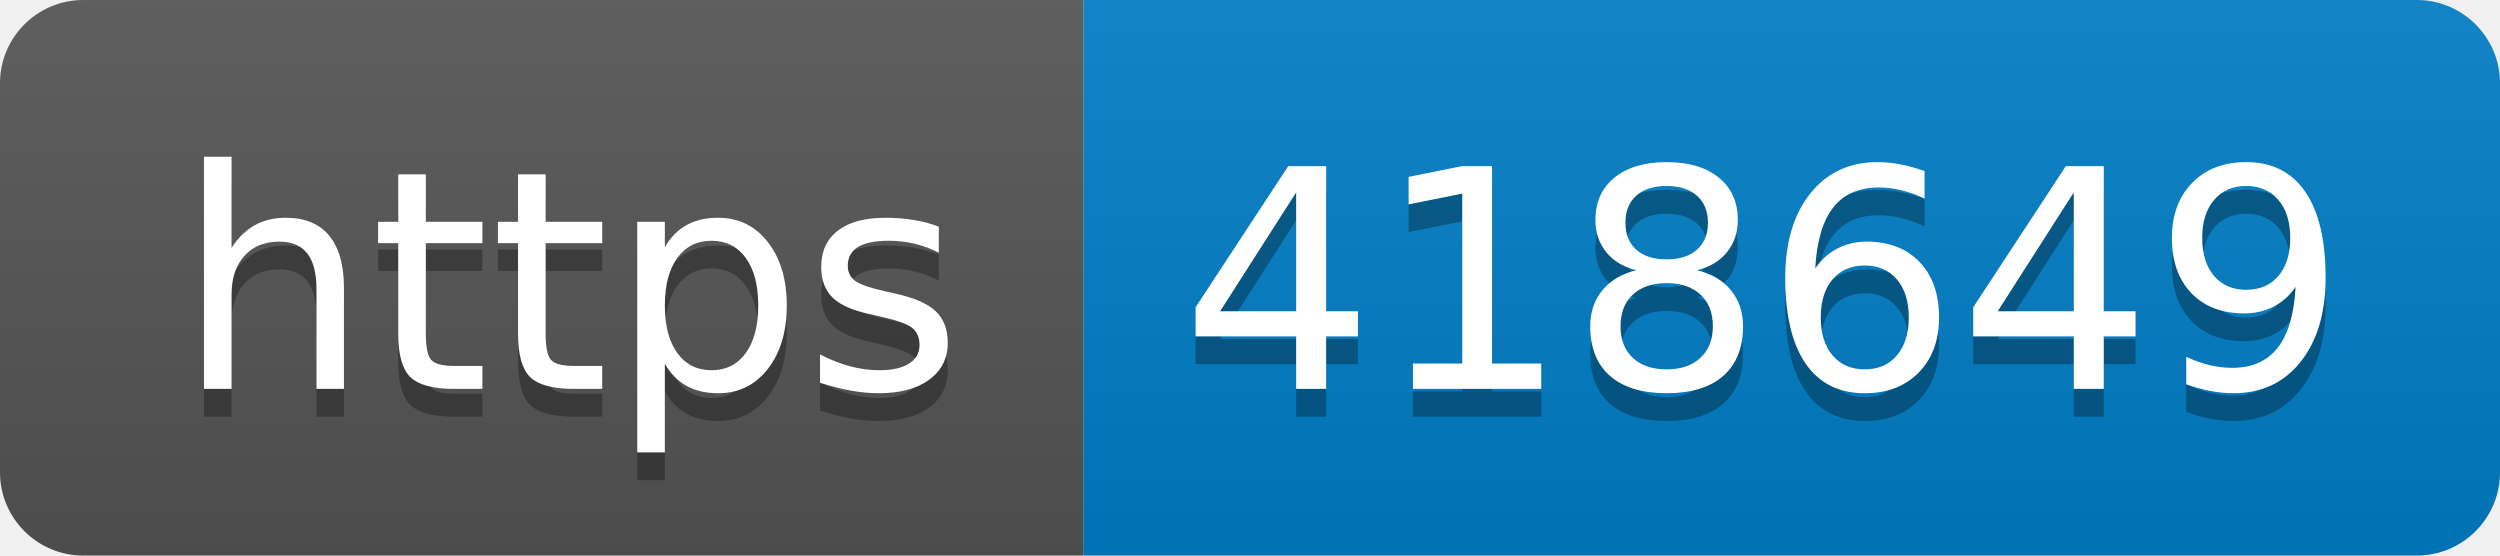
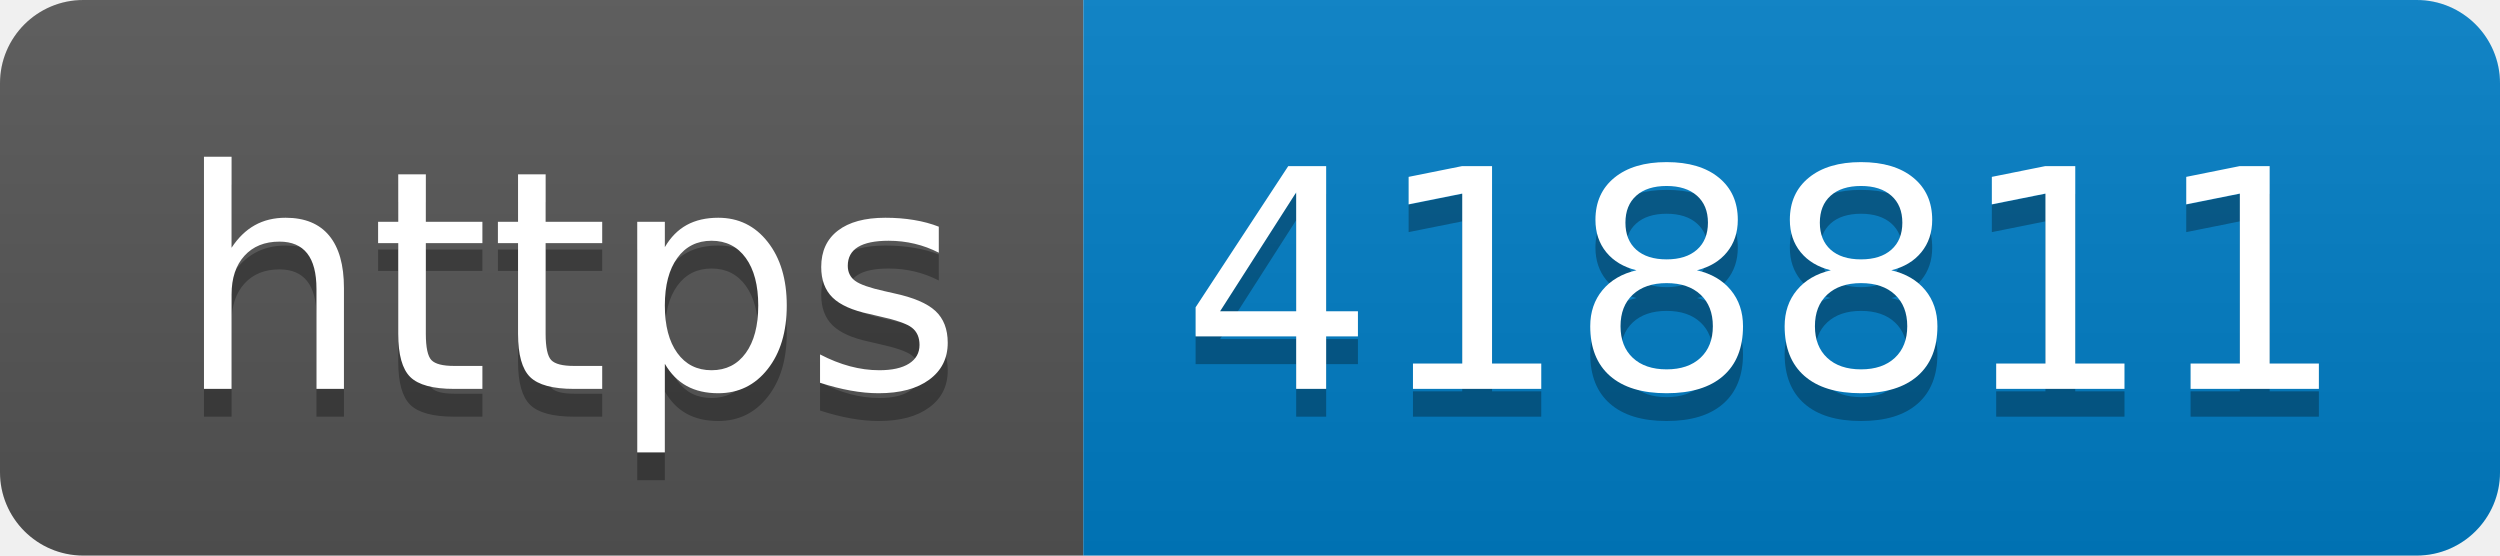
- <svg xmlns="http://www.w3.org/2000/svg" width="90" height="20" role="img" aria-label="https: 418649">
+ <svg xmlns="http://www.w3.org/2000/svg" width="90" height="20" role="img" aria-label="https: 418811">
  <linearGradient id="s" x2="0" y2="100%">
    <stop offset="0" stop-color="#bbb" stop-opacity=".1" />
    <stop offset="1" stop-opacity=".1" />
  </linearGradient>
  <clipPath id="r">
    <rect width="90" height="20" rx="3" fill="#fff" />
  </clipPath>
  <g clip-path="url(#r)">
    <rect width="39" height="20" fill="#555" />
    <rect x="39" width="51" height="20" fill="#007ec6" />
    <rect width="90" height="20" fill="url(#s)" />
  </g>
  <g fill="#fff" text-anchor="middle" font-family="Verdana,Geneva,DejaVu Sans,sans-serif" text-rendering="geometricPrecision" font-size="110">
    <text aria-hidden="true" x="205" y="150" fill="#010101" fill-opacity=".3" transform="scale(.1)" textLength="290">https</text>
    <text x="205" y="140" transform="scale(.1)" fill="#fff" textLength="290">https</text>
-     <text aria-hidden="true" x="635" y="150" fill="#010101" fill-opacity=".3" transform="scale(.1)" textLength="410">418649</text>
-     <text x="635" y="140" transform="scale(.1)" fill="#fff" textLength="410">418649</text>
+     <text aria-hidden="true" x="635" y="150" fill="#010101" fill-opacity=".3" transform="scale(.1)" textLength="410">418811</text>
+     <text x="635" y="140" transform="scale(.1)" fill="#fff" textLength="410">418811</text>
  </g>
</svg>
